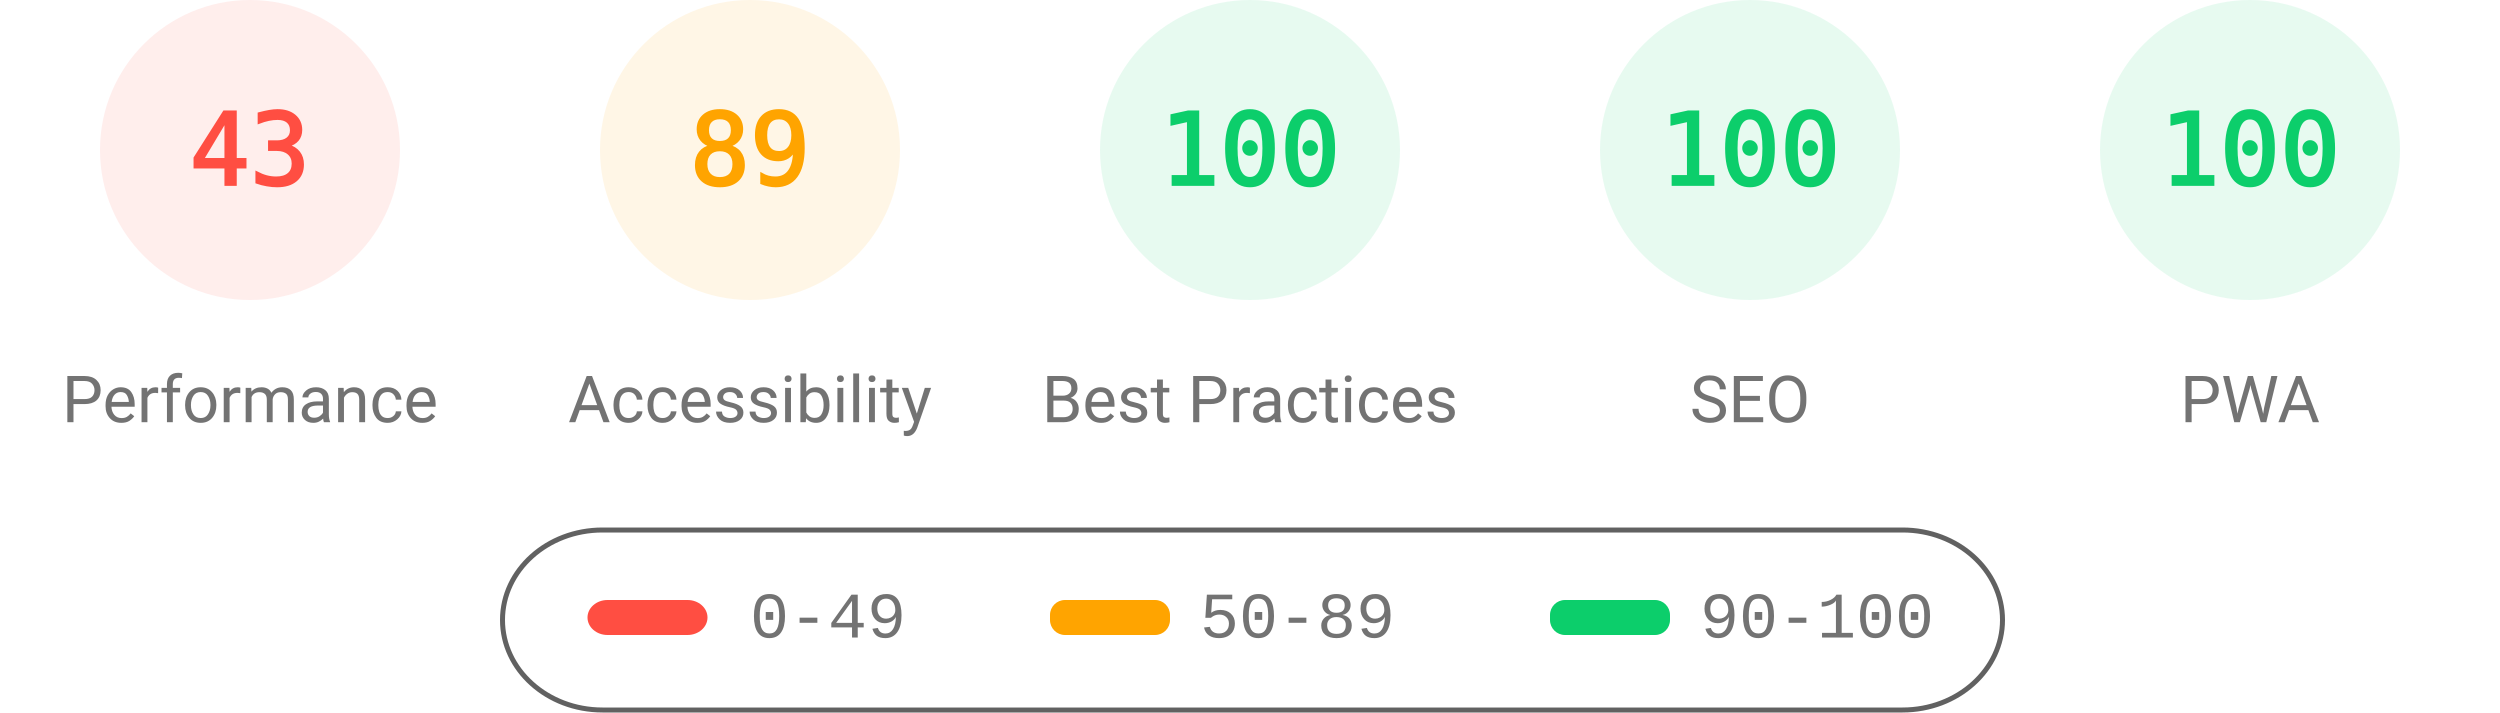
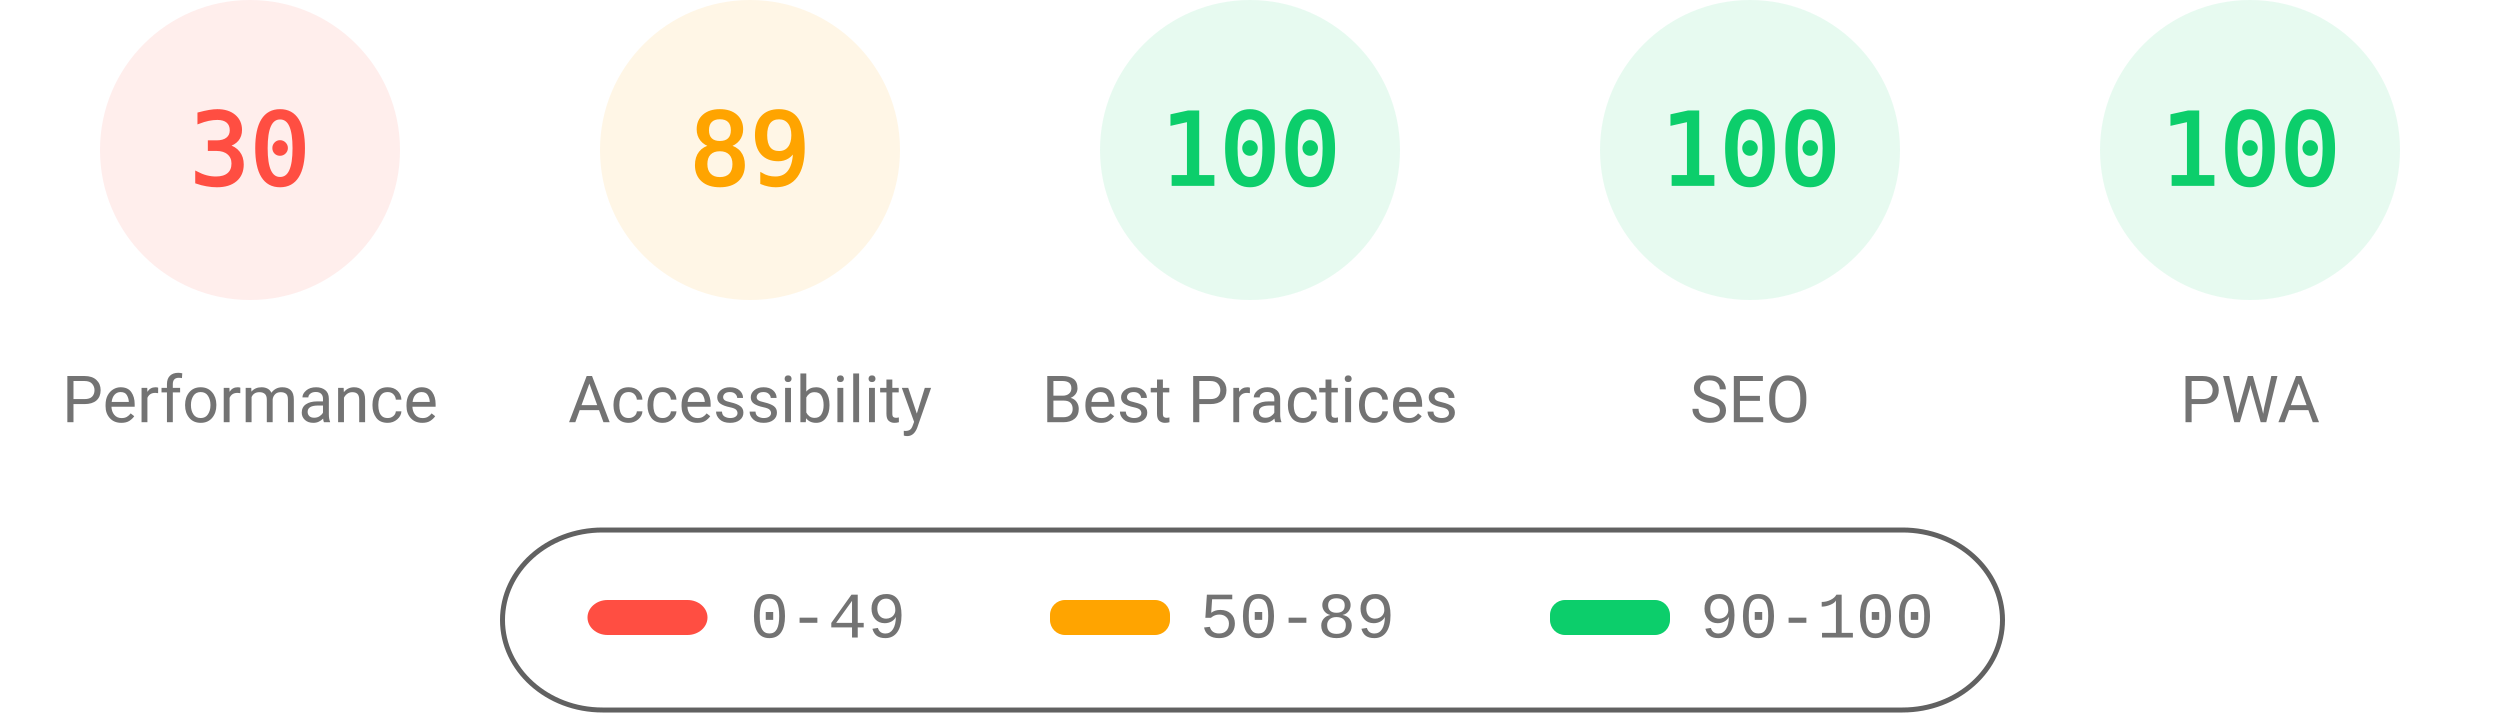
<svg xmlns="http://www.w3.org/2000/svg" fill="none" width="1000" height="285">
  <style>.gauge-base{opacity:.1}.gauge-arc{fill:none;animation-delay:250ms;stroke-linecap:round;transform:rotate(-90deg);transform-origin:100px 60px;animation:load-gauge 1s ease forwards}.guage-text{font-size:40px;font-family:monospace;text-align:center}.guage-red{color:#ff4e42;fill:#ff4e42;stroke:#ff4e42}.guage-orange{color:#ffa400;fill:#ffa400;stroke:#ffa400}.guage-green{color:#0cce6b;fill:#0cce6b;stroke:#0cce6b}.guage-undefined{color:#5c5c5c;fill:#5c5c5c;stroke:#5c5c5c}.guage-title{color:#737373;fill:#737373;stroke:none;font-size:26px;line-height:26px;font-family:Roboto,Halvetica,Arial,sans-serif}@keyframes load-gauge{from{stroke-dasharray:0 352.858}}</style>
  <svg class="guage-div guage-perf guage-red" viewBox="0 0 200 200" width="200" height="200">
    <circle class="gauge-base" r="56" cx="100" cy="60" stroke-width="8" />
-     <circle class="gauge-arc guage-arc-1" r="56" cx="100" cy="60" stroke-width="8" style="stroke-dasharray:151.299,351.858" />
-     <text class="guage-text" x="100" y="60" alignment-baseline="central" dominant-baseline="central" text-anchor="middle">43</text>
+     <circle class="gauge-arc guage-arc-1" r="56" cx="100" cy="60" stroke-width="8" style="stroke-dasharray:105.557,351.858" />
+     <text class="guage-text" x="100" y="60" alignment-baseline="central" dominant-baseline="central" text-anchor="middle">30</text>
    <text class="guage-title" x="100" y="160" alignment-baseline="central" dominant-baseline="central" text-anchor="middle">Performance</text>
  </svg>
  <svg class="guage-div guage-acc guage-orange" viewBox="0 0 200 200" width="200" height="200" x="200">
    <circle class="gauge-base" r="56" cx="100" cy="60" stroke-width="8" />
    <circle class="gauge-arc guage-arc-2" r="56" cx="100" cy="60" stroke-width="8" style="stroke-dasharray:313.154,351.858" />
    <text class="guage-text" x="100" y="60" alignment-baseline="central" dominant-baseline="central" text-anchor="middle">89</text>
    <text class="guage-title" x="100" y="160" alignment-baseline="central" dominant-baseline="central" text-anchor="middle">Accessibility</text>
  </svg>
  <svg class="guage-div guage-best guage-green" viewBox="0 0 200 200" width="200" height="200" x="400">
    <circle class="gauge-base" r="56" cx="100" cy="60" stroke-width="8" />
    <circle class="gauge-arc guage-arc-3" r="56" cx="100" cy="60" stroke-width="8" style="stroke-dasharray:351.858,351.858" />
    <text class="guage-text" x="100" y="60" alignment-baseline="central" dominant-baseline="central" text-anchor="middle">100</text>
    <text class="guage-title" x="100" y="160" alignment-baseline="central" dominant-baseline="central" text-anchor="middle">Best Practices</text>
  </svg>
  <svg class="guage-div guage-seo guage-green" viewBox="0 0 200 200" width="200" height="200" x="600">
    <circle class="gauge-base" r="56" cx="100" cy="60" stroke-width="8" />
    <circle class="gauge-arc guage-arc-4" r="56" cx="100" cy="60" stroke-width="8" style="stroke-dasharray:351.858,351.858" />
    <text class="guage-text" x="100" y="60" alignment-baseline="central" dominant-baseline="central" text-anchor="middle">100</text>
    <text class="guage-title" x="100" y="160" alignment-baseline="central" dominant-baseline="central" text-anchor="middle">SEO</text>
  </svg>
  <svg class="guage-div guage-pwa guage-green" viewBox="0 0 200 200" width="200" height="200" x="800">
    <circle class="gauge-base" r="56" cx="100" cy="60" stroke-width="8" />
    <circle class="gauge-arc guage-arc-4" r="56" cx="100" cy="60" stroke-width="8" style="stroke-dasharray:351.858,351.858" />
    <text class="guage-text" x="100" y="60" alignment-baseline="central" dominant-baseline="central" text-anchor="middle">100</text>
    <text class="guage-title" x="100" y="160" alignment-baseline="central" dominant-baseline="central" text-anchor="middle">PWA</text>
  </svg>
  <svg width="604" height="76" x="200" y="210">
    <path fill="none" id="canvas_background" d="M-1-1h604v80H-1z" />
    <rect fill-opacity="0" stroke="#616161" stroke-width="2" rx="40" id="svg_2" height="72" width="600" y="2" x="1" fill="#000" />
    <rect stroke="#000" rx="8" id="svg_3" height="14" width="48" y="30" x="35" stroke-opacity="null" stroke-width="0" fill="#ff4e42" />
    <rect stroke="#000" rx="6" id="svg_4" height="14" width="48" y="30" x="220" stroke-opacity="null" stroke-width="0" fill="#ffa400" />
    <rect stroke="#000" rx="6" id="svg_5" height="14" width="48" y="30" x="420" stroke-opacity="null" stroke-width="0" fill="#0cce6b" />
    <text xml:space="preserve" text-anchor="start" font-family="'Courier New', Courier, monospace" font-size="26" id="svg_6" y="45" x="100" stroke-opacity="null" stroke-width="0" stroke="#000" fill="#737373">0-49</text>
    <text xml:space="preserve" text-anchor="start" font-family="'Courier New', Courier, monospace" font-size="26" id="svg_7" y="45" x="280" stroke-opacity="null" stroke-width="0" stroke="#000" fill="#737373">50-89</text>
    <text xml:space="preserve" text-anchor="start" font-family="'Courier New', Courier, monospace" font-size="26" id="svg_8" y="45" x="480" stroke-opacity="null" stroke-width="0" stroke="#000" fill="#737373">90-100</text>
  </svg>
</svg>
